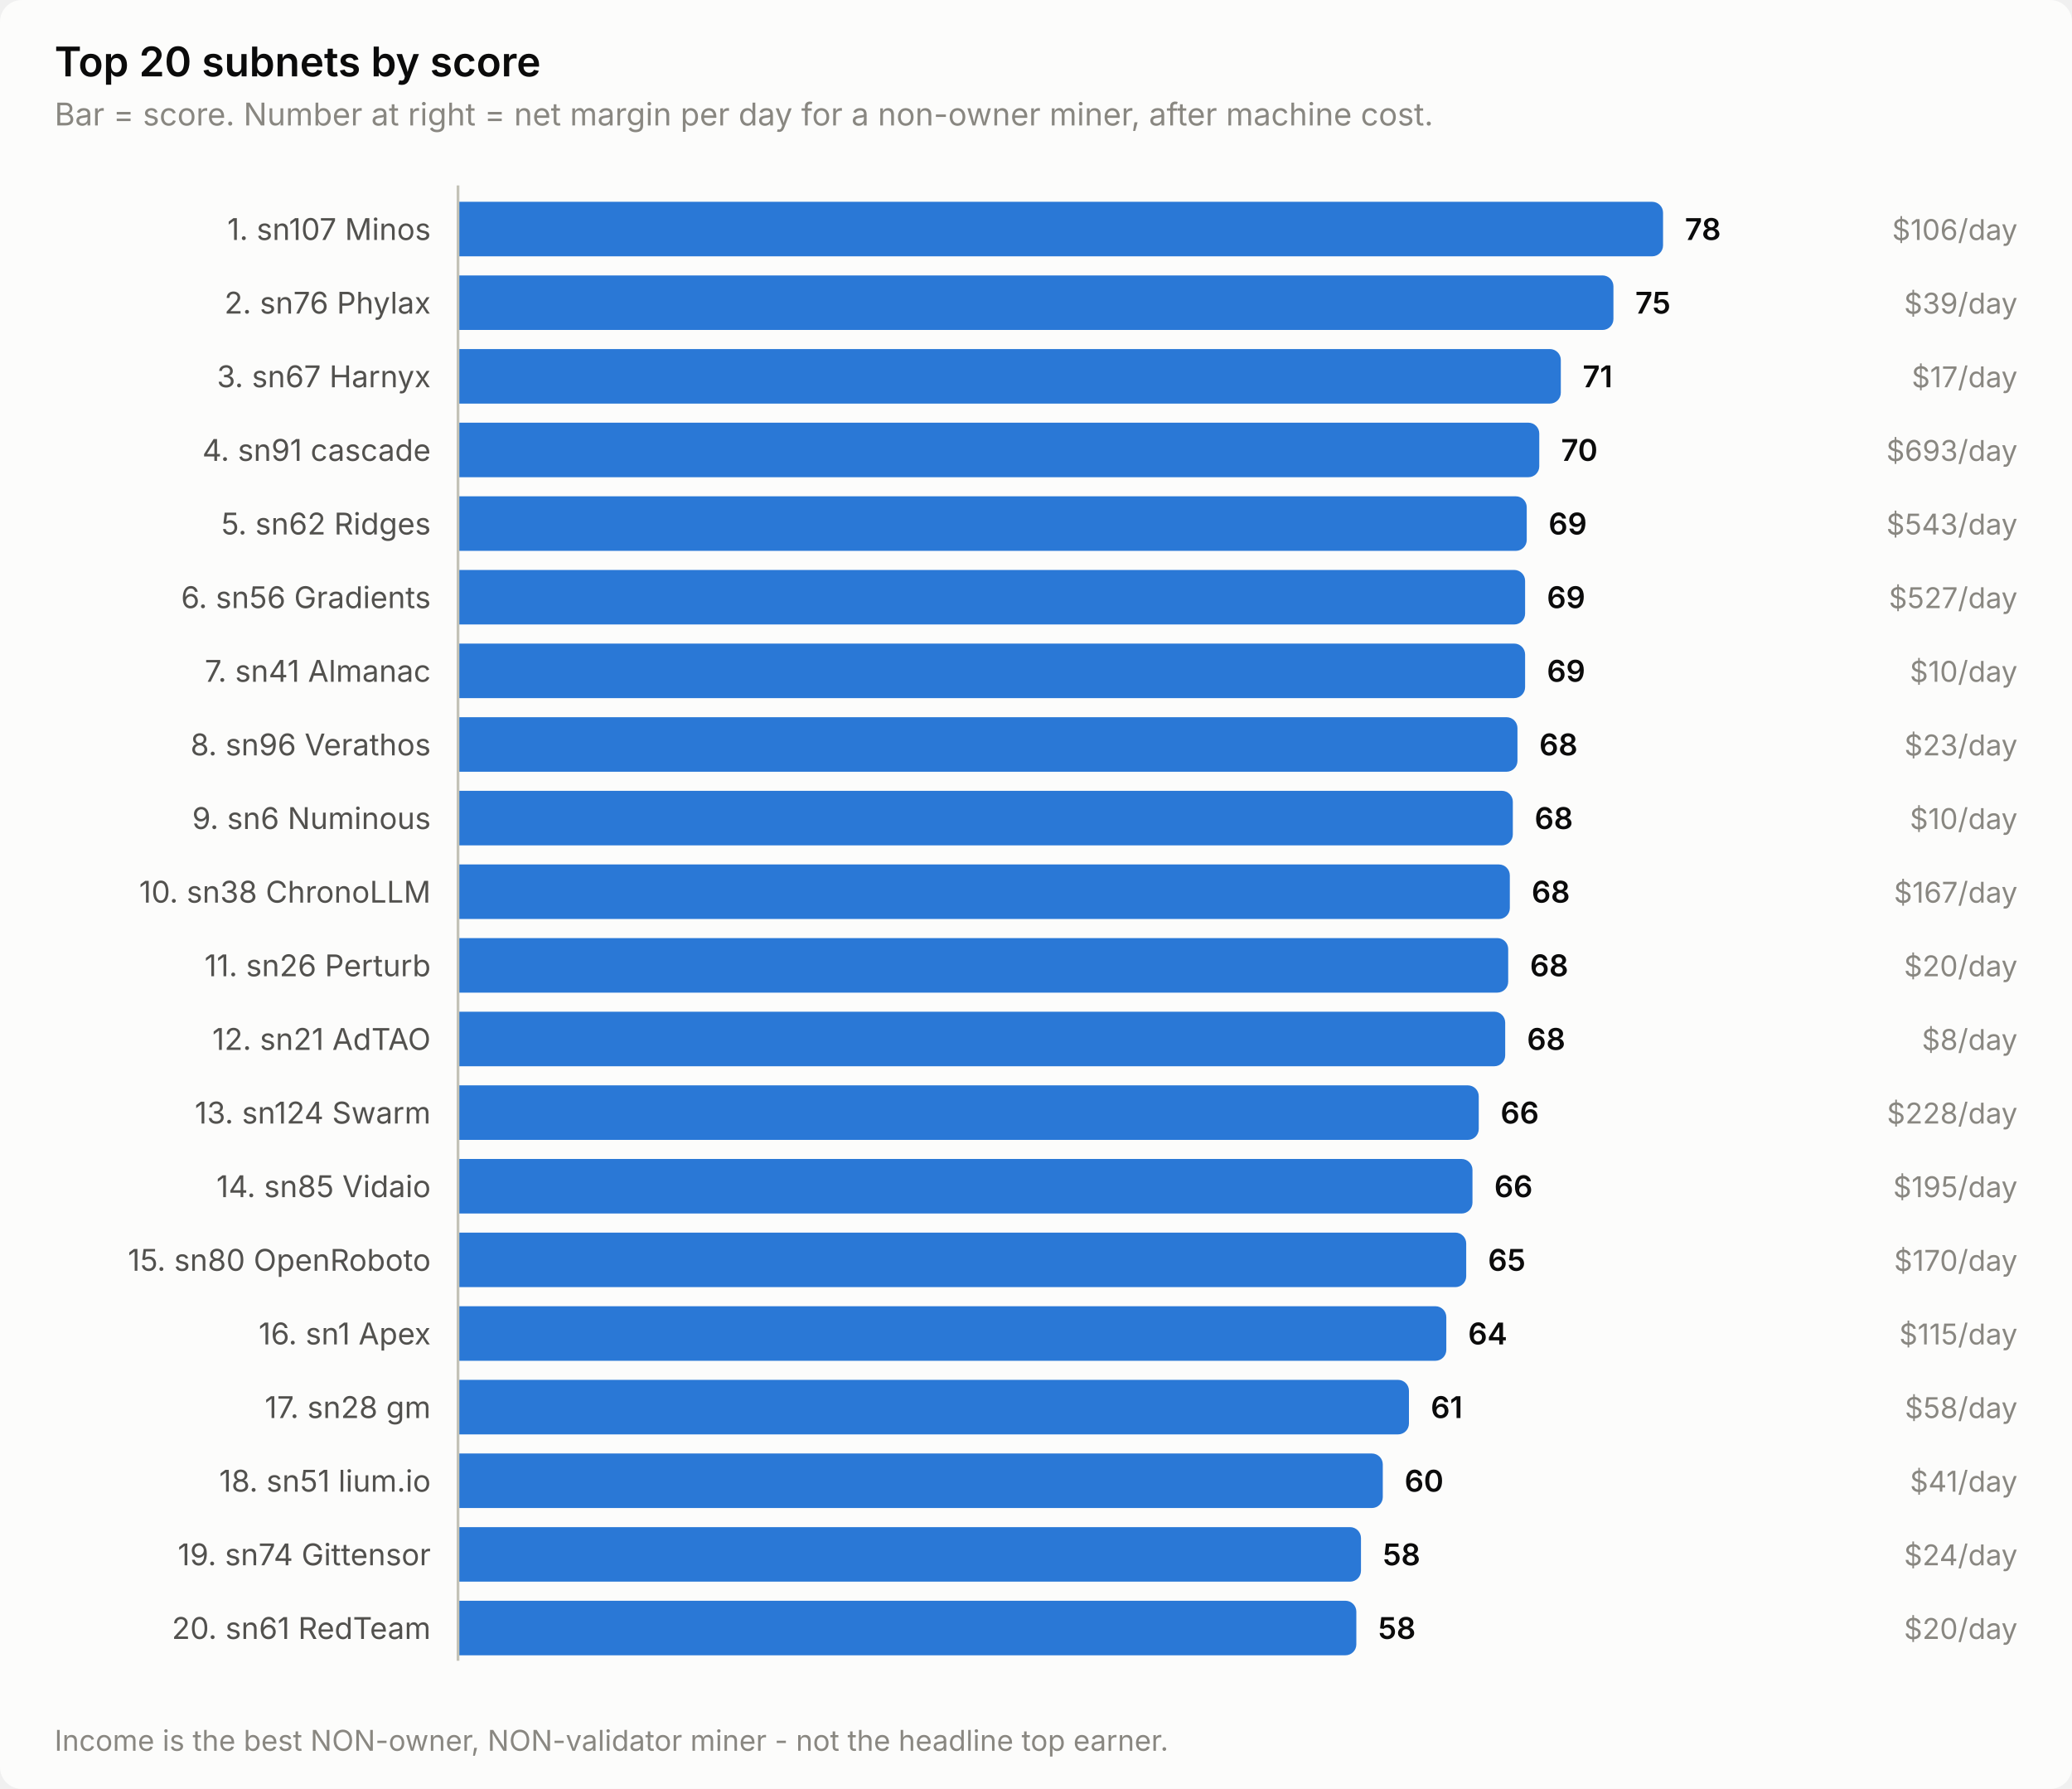
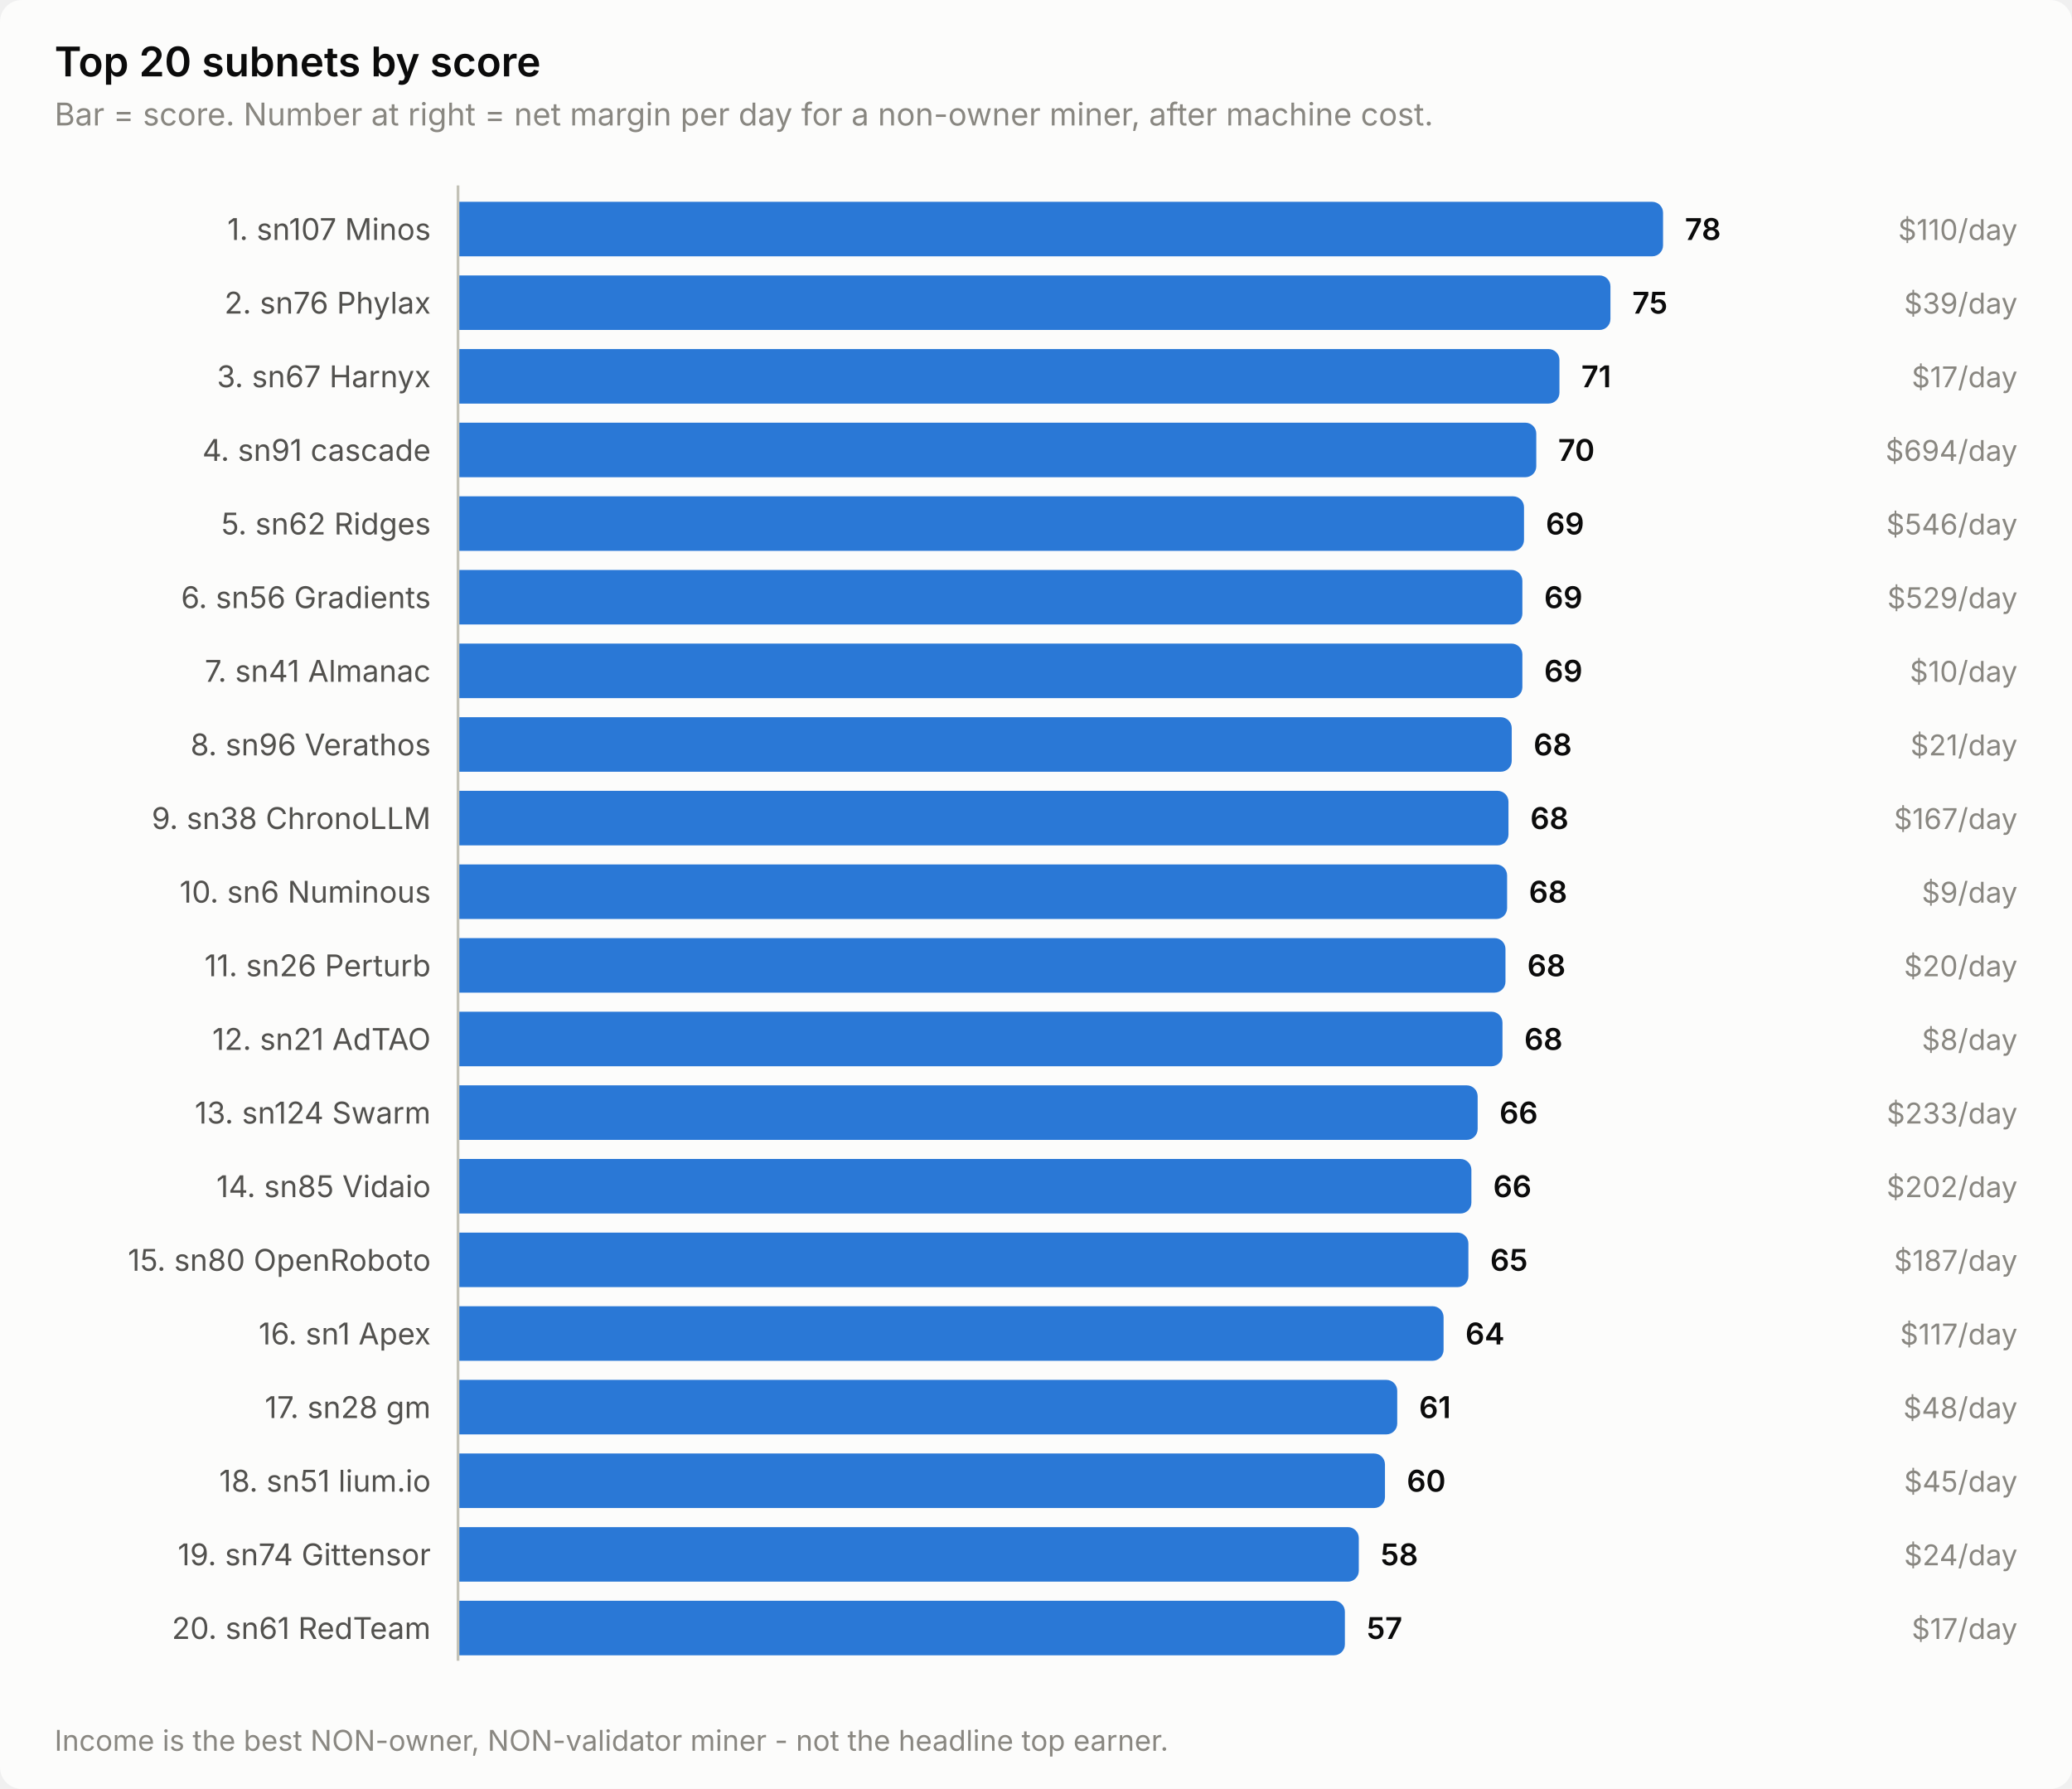
<svg xmlns="http://www.w3.org/2000/svg" width="760" height="656" viewBox="0 0 760 656" role="img" aria-label="Top 20 subnets by score">
  <style>
    text { font-family: system-ui, -apple-system, 'Segoe UI', sans-serif; }
    .t-title { font-size: 15px; font-weight: 600; }
    .t-sub { font-size: 11.5px; }
    .t-lab { font-size: 11px; }
    .t-val { font-size: 11px; font-weight: 600; font-variant-numeric: tabular-nums; }
    .t-tick { font-size: 10.5px; font-variant-numeric: tabular-nums; }

    .surface { fill: #fcfcfb; }
    .ink { fill: #0b0b0b; }
    .ink2 { fill: #52514e; }
    .muted { fill: #898781; }
    .grid { stroke: #e1e0d9; }
    .axis { stroke: #c3c2b7; }
    .accent { fill: #2a78d6; }
    .critical { fill: #d03b3b; }
    .deemph { fill: #d8d7d0; }

    @media (prefers-color-scheme: dark) {
      .surface { fill: #1a1a19; }
      .ink { fill: #ffffff; }
      .ink2 { fill: #c3c2b7; }
      .muted { fill: #898781; }
      .grid { stroke: #2c2c2a; }
      .axis { stroke: #383835; }
      .accent { fill: #3987e5; }
      .deemph { fill: #3a3a37; }
    }
</style>
  <rect class="surface" width="760" height="656" rx="8" />
  <text class="ink t-title" x="20" y="28">Top 20 subnets by score</text>
  <text class="muted t-sub" x="20" y="46">Bar = score. Number at right = net margin per day for a non-owner miner, after machine cost.</text>
  <text class="ink2 t-lab" x="158" y="88" text-anchor="end">1. sn107 Minos</text>
  <path class="accent" d="M168.0,74.0 H606.0 a4.0,4.0 0 0 1 4.0,4.0 V90.0 a4.0,4.0 0 0 1 -4.0,4.0 H168.0 Z" />
  <text class="ink t-val" x="618.0" y="88">78</text>
-   <text class="muted t-tick" x="740" y="88" text-anchor="end">$106/day</text>
+   <text class="muted t-tick" x="740" y="88" text-anchor="end">$110/day</text>
  <text class="ink2 t-lab" x="158" y="115" text-anchor="end">2. sn76 Phylax</text>
-   <path class="accent" d="M168.0,101.0 H587.8 a4.0,4.0 0 0 1 4.0,4.0 V117.0 a4.0,4.0 0 0 1 -4.0,4.0 H168.0 Z" />
-   <text class="ink t-val" x="599.8" y="115">75</text>
+   <path class="accent" d="M168.0,101.0 H586.7 a4.0,4.0 0 0 1 4.0,4.0 V117.0 a4.0,4.0 0 0 1 -4.0,4.0 H168.0 Z" />
+   <text class="ink t-val" x="598.7" y="115">75</text>
  <text class="muted t-tick" x="740" y="115" text-anchor="end">$39/day</text>
  <text class="ink2 t-lab" x="158" y="142" text-anchor="end">3. sn67 Harnyx</text>
-   <path class="accent" d="M168.0,128.0 H568.5 a4.0,4.0 0 0 1 4.0,4.0 V144.0 a4.0,4.0 0 0 1 -4.0,4.0 H168.0 Z" />
-   <text class="ink t-val" x="580.5" y="142">71</text>
+   <path class="accent" d="M168.0,128.0 H568.0 a4.0,4.0 0 0 1 4.0,4.0 V144.0 a4.0,4.0 0 0 1 -4.0,4.0 H168.0 Z" />
+   <text class="ink t-val" x="580.0" y="142">71</text>
  <text class="muted t-tick" x="740" y="142" text-anchor="end">$17/day</text>
  <text class="ink2 t-lab" x="158" y="169" text-anchor="end">4. sn91 cascade</text>
-   <path class="accent" d="M168.0,155.0 H560.6 a4.0,4.0 0 0 1 4.0,4.0 V171.0 a4.0,4.0 0 0 1 -4.0,4.0 H168.0 Z" />
-   <text class="ink t-val" x="572.6" y="169">70</text>
-   <text class="muted t-tick" x="740" y="169" text-anchor="end">$693/day</text>
+   <path class="accent" d="M168.0,155.0 H559.5 a4.0,4.0 0 0 1 4.0,4.0 V171.0 a4.0,4.0 0 0 1 -4.0,4.0 H168.0 Z" />
+   <text class="ink t-val" x="571.5" y="169">70</text>
+   <text class="muted t-tick" x="740" y="169" text-anchor="end">$694/day</text>
  <text class="ink2 t-lab" x="158" y="196" text-anchor="end">5. sn62 Ridges</text>
-   <path class="accent" d="M168.0,182.0 H556.0 a4.0,4.0 0 0 1 4.0,4.0 V198.0 a4.0,4.0 0 0 1 -4.0,4.0 H168.0 Z" />
-   <text class="ink t-val" x="568.0" y="196">69</text>
-   <text class="muted t-tick" x="740" y="196" text-anchor="end">$543/day</text>
+   <path class="accent" d="M168.0,182.0 H555.0 a4.0,4.0 0 0 1 4.0,4.0 V198.0 a4.0,4.0 0 0 1 -4.0,4.0 H168.0 Z" />
+   <text class="ink t-val" x="567.0" y="196">69</text>
+   <text class="muted t-tick" x="740" y="196" text-anchor="end">$546/day</text>
  <text class="ink2 t-lab" x="158" y="223" text-anchor="end">6. sn56 Gradients</text>
-   <path class="accent" d="M168.0,209.0 H555.4 a4.0,4.0 0 0 1 4.0,4.0 V225.0 a4.0,4.0 0 0 1 -4.0,4.0 H168.0 Z" />
-   <text class="ink t-val" x="567.4" y="223">69</text>
-   <text class="muted t-tick" x="740" y="223" text-anchor="end">$527/day</text>
+   <path class="accent" d="M168.0,209.0 H554.4 a4.0,4.0 0 0 1 4.0,4.0 V225.0 a4.0,4.0 0 0 1 -4.0,4.0 H168.0 Z" />
+   <text class="ink t-val" x="566.4" y="223">69</text>
+   <text class="muted t-tick" x="740" y="223" text-anchor="end">$529/day</text>
  <text class="ink2 t-lab" x="158" y="250" text-anchor="end">7. sn41 Almanac</text>
-   <path class="accent" d="M168.0,236.0 H555.4 a4.0,4.0 0 0 1 4.0,4.0 V252.0 a4.0,4.0 0 0 1 -4.0,4.0 H168.0 Z" />
-   <text class="ink t-val" x="567.4" y="250">69</text>
+   <path class="accent" d="M168.0,236.0 H554.4 a4.0,4.0 0 0 1 4.0,4.0 V252.0 a4.0,4.0 0 0 1 -4.0,4.0 H168.0 Z" />
+   <text class="ink t-val" x="566.4" y="250">69</text>
  <text class="muted t-tick" x="740" y="250" text-anchor="end">$10/day</text>
  <text class="ink2 t-lab" x="158" y="277" text-anchor="end">8. sn96 Verathos</text>
-   <path class="accent" d="M168.0,263.0 H552.6 a4.0,4.0 0 0 1 4.0,4.0 V279.0 a4.0,4.0 0 0 1 -4.0,4.0 H168.0 Z" />
-   <text class="ink t-val" x="564.6" y="277">68</text>
-   <text class="muted t-tick" x="740" y="277" text-anchor="end">$23/day</text>
-   <text class="ink2 t-lab" x="158" y="304" text-anchor="end">9. sn6 Numinous</text>
-   <path class="accent" d="M168.0,290.0 H550.9 a4.0,4.0 0 0 1 4.0,4.0 V306.0 a4.0,4.0 0 0 1 -4.0,4.0 H168.0 Z" />
-   <text class="ink t-val" x="562.9" y="304">68</text>
-   <text class="muted t-tick" x="740" y="304" text-anchor="end">$10/day</text>
-   <text class="ink2 t-lab" x="158" y="331" text-anchor="end">10. sn38 ChronoLLM</text>
-   <path class="accent" d="M168.0,317.0 H549.8 a4.0,4.0 0 0 1 4.0,4.0 V333.0 a4.0,4.0 0 0 1 -4.0,4.0 H168.0 Z" />
-   <text class="ink t-val" x="561.8" y="331">68</text>
-   <text class="muted t-tick" x="740" y="331" text-anchor="end">$167/day</text>
+   <path class="accent" d="M168.0,263.0 H550.5 a4.0,4.0 0 0 1 4.0,4.0 V279.0 a4.0,4.0 0 0 1 -4.0,4.0 H168.0 Z" />
+   <text class="ink t-val" x="562.5" y="277">68</text>
+   <text class="muted t-tick" x="740" y="277" text-anchor="end">$21/day</text>
+   <text class="ink2 t-lab" x="158" y="304" text-anchor="end">9. sn38 ChronoLLM</text>
+   <path class="accent" d="M168.0,290.0 H549.3 a4.0,4.0 0 0 1 4.0,4.0 V306.0 a4.0,4.0 0 0 1 -4.0,4.0 H168.0 Z" />
+   <text class="ink t-val" x="561.3" y="304">68</text>
+   <text class="muted t-tick" x="740" y="304" text-anchor="end">$167/day</text>
+   <text class="ink2 t-lab" x="158" y="331" text-anchor="end">10. sn6 Numinous</text>
+   <path class="accent" d="M168.0,317.0 H548.8 a4.0,4.0 0 0 1 4.0,4.0 V333.0 a4.0,4.0 0 0 1 -4.0,4.0 H168.0 Z" />
+   <text class="ink t-val" x="560.8" y="331">68</text>
+   <text class="muted t-tick" x="740" y="331" text-anchor="end">$9/day</text>
  <text class="ink2 t-lab" x="158" y="358" text-anchor="end">11. sn26 Perturb</text>
-   <path class="accent" d="M168.0,344.0 H549.2 a4.0,4.0 0 0 1 4.0,4.0 V360.0 a4.0,4.0 0 0 1 -4.0,4.0 H168.0 Z" />
-   <text class="ink t-val" x="561.2" y="358">68</text>
+   <path class="accent" d="M168.0,344.0 H548.2 a4.0,4.0 0 0 1 4.0,4.0 V360.0 a4.0,4.0 0 0 1 -4.0,4.0 H168.0 Z" />
+   <text class="ink t-val" x="560.2" y="358">68</text>
  <text class="muted t-tick" x="740" y="358" text-anchor="end">$20/day</text>
  <text class="ink2 t-lab" x="158" y="385" text-anchor="end">12. sn21 AdTAO</text>
-   <path class="accent" d="M168.0,371.0 H548.1 a4.0,4.0 0 0 1 4.0,4.0 V387.0 a4.0,4.0 0 0 1 -4.0,4.0 H168.0 Z" />
-   <text class="ink t-val" x="560.1" y="385">68</text>
+   <path class="accent" d="M168.0,371.0 H547.1 a4.0,4.0 0 0 1 4.0,4.0 V387.0 a4.0,4.0 0 0 1 -4.0,4.0 H168.0 Z" />
+   <text class="ink t-val" x="559.1" y="385">68</text>
  <text class="muted t-tick" x="740" y="385" text-anchor="end">$8/day</text>
  <text class="ink2 t-lab" x="158" y="412" text-anchor="end">13. sn124 Swarm</text>
-   <path class="accent" d="M168.0,398.0 H538.4 a4.0,4.0 0 0 1 4.0,4.0 V414.0 a4.0,4.0 0 0 1 -4.0,4.0 H168.0 Z" />
-   <text class="ink t-val" x="550.4" y="412">66</text>
-   <text class="muted t-tick" x="740" y="412" text-anchor="end">$228/day</text>
+   <path class="accent" d="M168.0,398.0 H538.0 a4.0,4.0 0 0 1 4.0,4.0 V414.0 a4.0,4.0 0 0 1 -4.0,4.0 H168.0 Z" />
+   <text class="ink t-val" x="550.0" y="412">66</text>
+   <text class="muted t-tick" x="740" y="412" text-anchor="end">$233/day</text>
  <text class="ink2 t-lab" x="158" y="439" text-anchor="end">14. sn85 Vidaio</text>
-   <path class="accent" d="M168.0,425.0 H536.1 a4.0,4.0 0 0 1 4.0,4.0 V441.0 a4.0,4.0 0 0 1 -4.0,4.0 H168.0 Z" />
-   <text class="ink t-val" x="548.1" y="439">66</text>
-   <text class="muted t-tick" x="740" y="439" text-anchor="end">$195/day</text>
+   <path class="accent" d="M168.0,425.0 H535.7 a4.0,4.0 0 0 1 4.0,4.0 V441.0 a4.0,4.0 0 0 1 -4.0,4.0 H168.0 Z" />
+   <text class="ink t-val" x="547.7" y="439">66</text>
+   <text class="muted t-tick" x="740" y="439" text-anchor="end">$202/day</text>
  <text class="ink2 t-lab" x="158" y="466" text-anchor="end">15. sn80 OpenRoboto</text>
-   <path class="accent" d="M168.0,452.0 H533.8 a4.0,4.0 0 0 1 4.0,4.0 V468.0 a4.0,4.0 0 0 1 -4.0,4.0 H168.0 Z" />
-   <text class="ink t-val" x="545.8" y="466">65</text>
-   <text class="muted t-tick" x="740" y="466" text-anchor="end">$170/day</text>
+   <path class="accent" d="M168.0,452.0 H534.6 a4.0,4.0 0 0 1 4.0,4.0 V468.0 a4.0,4.0 0 0 1 -4.0,4.0 H168.0 Z" />
+   <text class="ink t-val" x="546.6" y="466">65</text>
+   <text class="muted t-tick" x="740" y="466" text-anchor="end">$187/day</text>
  <text class="ink2 t-lab" x="158" y="493" text-anchor="end">16. sn1 Apex</text>
-   <path class="accent" d="M168.0,479.0 H526.5 a4.0,4.0 0 0 1 4.0,4.0 V495.0 a4.0,4.0 0 0 1 -4.0,4.0 H168.0 Z" />
-   <text class="ink t-val" x="538.5" y="493">64</text>
-   <text class="muted t-tick" x="740" y="493" text-anchor="end">$115/day</text>
+   <path class="accent" d="M168.0,479.0 H525.5 a4.0,4.0 0 0 1 4.0,4.0 V495.0 a4.0,4.0 0 0 1 -4.0,4.0 H168.0 Z" />
+   <text class="ink t-val" x="537.5" y="493">64</text>
+   <text class="muted t-tick" x="740" y="493" text-anchor="end">$117/day</text>
  <text class="ink2 t-lab" x="158" y="520" text-anchor="end">17. sn28 gm</text>
-   <path class="accent" d="M168.0,506.0 H512.8 a4.0,4.0 0 0 1 4.0,4.0 V522.0 a4.0,4.0 0 0 1 -4.0,4.0 H168.0 Z" />
-   <text class="ink t-val" x="524.8" y="520">61</text>
-   <text class="muted t-tick" x="740" y="520" text-anchor="end">$58/day</text>
+   <path class="accent" d="M168.0,506.0 H508.5 a4.0,4.0 0 0 1 4.0,4.0 V522.0 a4.0,4.0 0 0 1 -4.0,4.0 H168.0 Z" />
+   <text class="ink t-val" x="520.5" y="520">61</text>
+   <text class="muted t-tick" x="740" y="520" text-anchor="end">$48/day</text>
  <text class="ink2 t-lab" x="158" y="547" text-anchor="end">18. sn51 lium.io</text>
-   <path class="accent" d="M168.0,533.0 H503.2 a4.0,4.0 0 0 1 4.0,4.0 V549.0 a4.0,4.0 0 0 1 -4.0,4.0 H168.0 Z" />
-   <text class="ink t-val" x="515.2" y="547">60</text>
-   <text class="muted t-tick" x="740" y="547" text-anchor="end">$41/day</text>
+   <path class="accent" d="M168.0,533.0 H504.0 a4.0,4.0 0 0 1 4.0,4.0 V549.0 a4.0,4.0 0 0 1 -4.0,4.0 H168.0 Z" />
+   <text class="ink t-val" x="516.0" y="547">60</text>
+   <text class="muted t-tick" x="740" y="547" text-anchor="end">$45/day</text>
  <text class="ink2 t-lab" x="158" y="574" text-anchor="end">19. sn74 Gittensor</text>
-   <path class="accent" d="M168.0,560.0 H495.2 a4.0,4.0 0 0 1 4.0,4.0 V576.0 a4.0,4.0 0 0 1 -4.0,4.0 H168.0 Z" />
-   <text class="ink t-val" x="507.2" y="574">58</text>
+   <path class="accent" d="M168.0,560.0 H494.4 a4.0,4.0 0 0 1 4.0,4.0 V576.0 a4.0,4.0 0 0 1 -4.0,4.0 H168.0 Z" />
+   <text class="ink t-val" x="506.4" y="574">58</text>
  <text class="muted t-tick" x="740" y="574" text-anchor="end">$24/day</text>
  <text class="ink2 t-lab" x="158" y="601" text-anchor="end">20. sn61 RedTeam</text>
-   <path class="accent" d="M168.0,587.0 H493.5 a4.0,4.0 0 0 1 4.0,4.0 V603.0 a4.0,4.0 0 0 1 -4.0,4.0 H168.0 Z" />
-   <text class="ink t-val" x="505.5" y="601">58</text>
-   <text class="muted t-tick" x="740" y="601" text-anchor="end">$20/day</text>
+   <path class="accent" d="M168.0,587.0 H489.3 a4.0,4.0 0 0 1 4.0,4.0 V603.0 a4.0,4.0 0 0 1 -4.0,4.0 H168.0 Z" />
+   <text class="ink t-val" x="501.3" y="601">57</text>
+   <text class="muted t-tick" x="740" y="601" text-anchor="end">$17/day</text>
  <line class="axis" x1="168" y1="68" x2="168" y2="609" stroke-width="1" />
  <text class="muted t-tick" x="20" y="642">Income is the best NON-owner, NON-validator miner - not the headline top earner.</text>
</svg>
